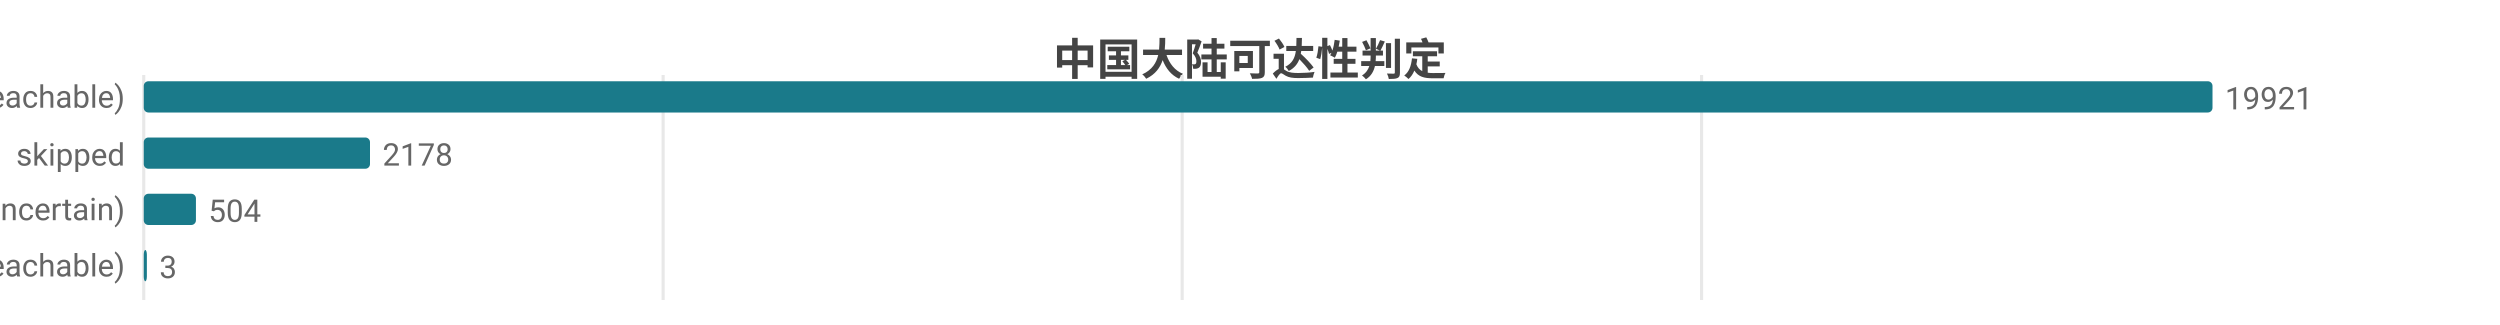
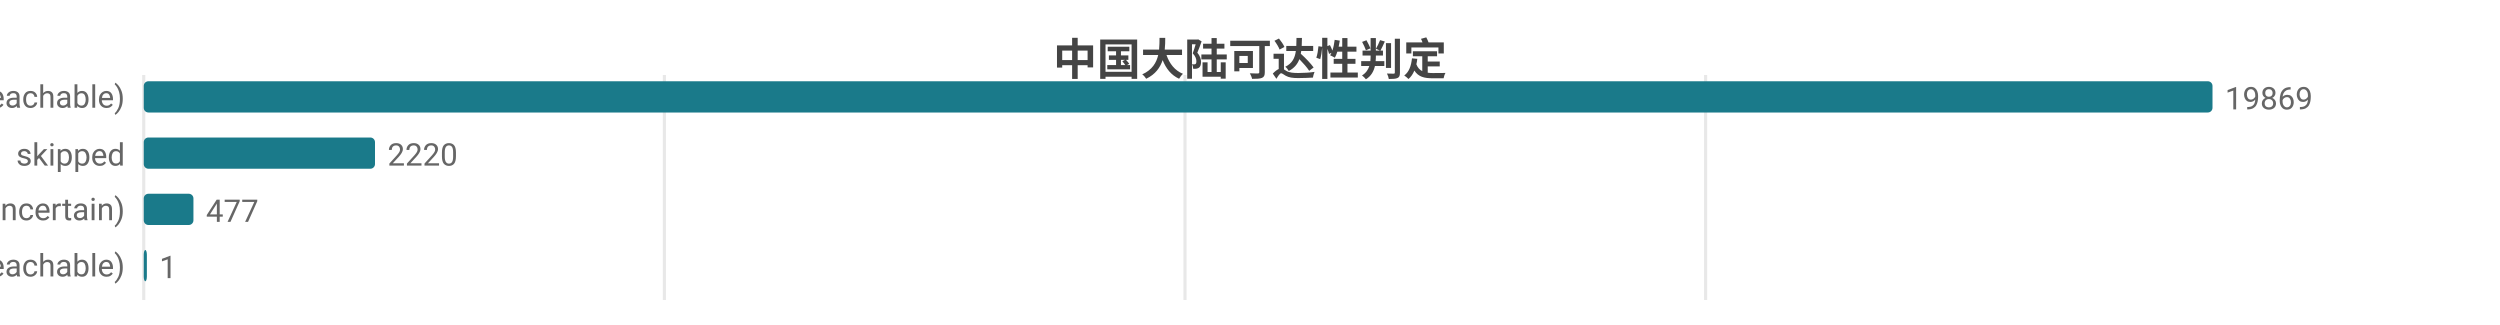
<svg xmlns="http://www.w3.org/2000/svg" width="800" height="104" viewBox="0 0 800 104">
  <rect width="800" height="104" fill="#ffffff" />
  <style>text{font-family:system-ui,-apple-system,'Segoe UI',Roboto,'PingFang SC','Microsoft YaHei','Noto Sans CJK SC',sans-serif}.g{stroke:#e8e8e8;stroke-width:1}.a{stroke:#999;stroke-width:1}.t{font-size:10px;fill:#666}.m{font-size:10px;text-anchor:middle;fill:#666}.e{font-size:10px;text-anchor:end;fill:#666}.l{font-size:11px;fill:#333}.tt{font-size:14px;font-weight:600;text-anchor:middle;fill:#444}.em{font-size:13px;text-anchor:middle;fill:#999}</style>
  <text class="tt" x="400.0" y="24">中国大陆可达性判定</text>
  <line class="g" x1="46" y1="24" x2="46" y2="96" />
-   <line class="g" x1="212.2" y1="24" x2="212.2" y2="96" />
-   <line class="g" x1="378.3" y1="24" x2="378.3" y2="96" />
-   <line class="g" x1="544.5" y1="24" x2="544.5" y2="96" />
+   <line class="g" x1="212.6" y1="24" x2="212.6" y2="96" />
+   <line class="g" x1="379.2" y1="24" x2="379.2" y2="96" />
+   <line class="g" x1="545.8" y1="24" x2="545.8" y2="96" />
  <text class="e" x="40" y="35">可达 (reachable)</text>
  <rect x="46" y="26" width="662" height="10" fill="#1a7a8a" rx="1.5" />
-   <text class="t" x="712" y="35">19921</text>
+   <text class="t" x="712" y="35">19869</text>
  <text class="e" x="40" y="53">skipped</text>
-   <rect x="46" y="44" width="72.4" height="10" fill="#1a7a8a" rx="1.5" />
-   <text class="t" x="122.4" y="53">2178</text>
+   <rect x="46" y="44" width="74.0" height="10" fill="#1a7a8a" rx="1.5" />
+   <text class="t" x="124.0" y="53">2220</text>
  <text class="e" x="40" y="71">不确定 (uncertain)</text>
-   <rect x="46" y="62" width="16.7" height="10" fill="#1a7a8a" rx="1.5" />
-   <text class="t" x="66.7" y="71">504</text>
+   <rect x="46" y="62" width="15.9" height="10" fill="#1a7a8a" rx="1.5" />
+   <text class="t" x="65.9" y="71">477</text>
  <text class="e" x="40" y="89">不可达 (unreachable)</text>
  <rect x="46" y="80" width="1" height="10" fill="#1a7a8a" rx="1.5" />
-   <text class="t" x="51" y="89">3</text>
+   <text class="t" x="51" y="89">1</text>
</svg>
